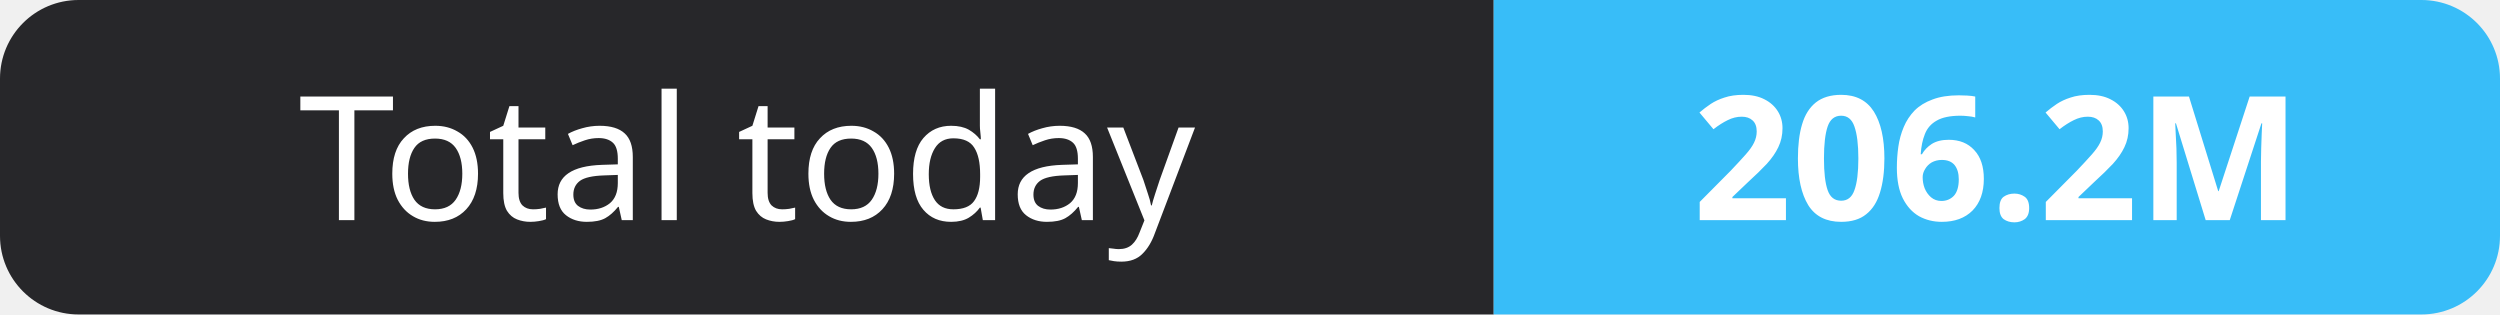
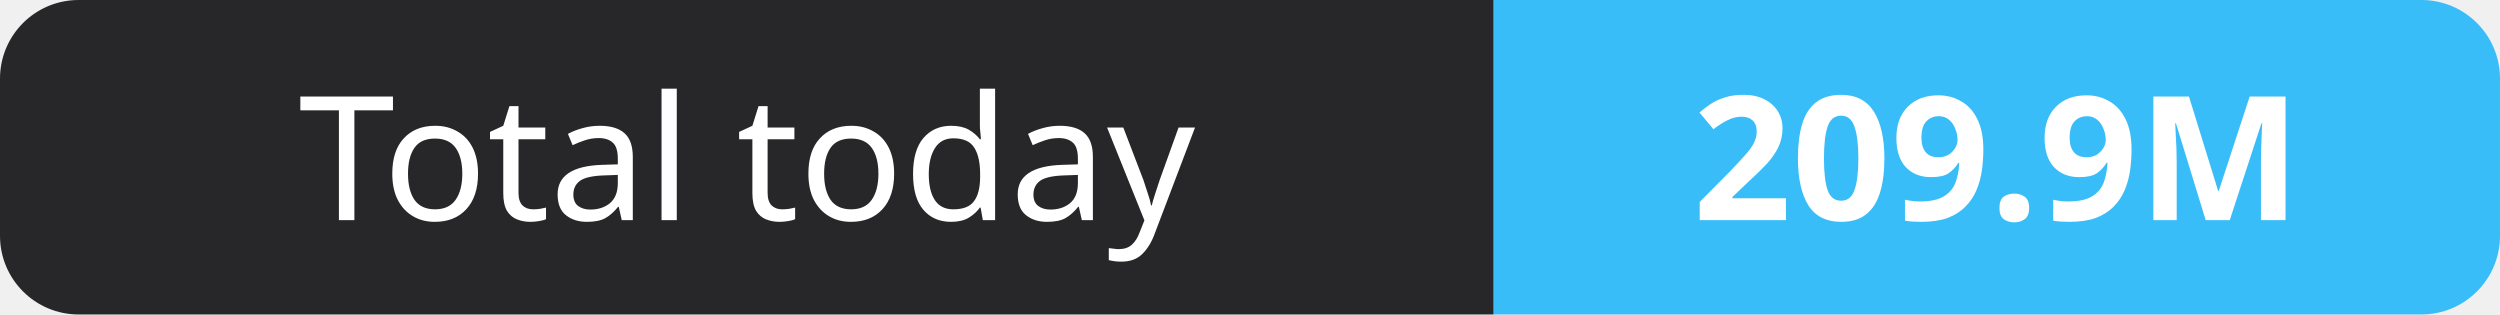
- <svg xmlns="http://www.w3.org/2000/svg" width="159" height="20" role="img" aria-label="Total today: 206.2M">
+ <svg xmlns="http://www.w3.org/2000/svg" width="159" height="20" role="img" aria-label="Total today: 209.9M">
  <clipPath id="r">
    <rect width="159" height="20" rx="5" fill="#fff" />
  </clipPath>
  <g clip-path="url(#r)">
    <rect width="95" height="20" fill="#27272a" />
    <rect x="95" width="64" height="20" fill="#38bdf8" />
  </g>
  <g fill="#fff" text-anchor="middle" font-family="Verdana,Geneva,sans-serif" font-size="11">
    <text x="47.5" y="14">Total today</text>
-     <text x="127.0" y="14" font-weight="700">206.2M</text>
+     <text x="127.0" y="14" font-weight="700">209.9M</text>
  </g>
</svg>
